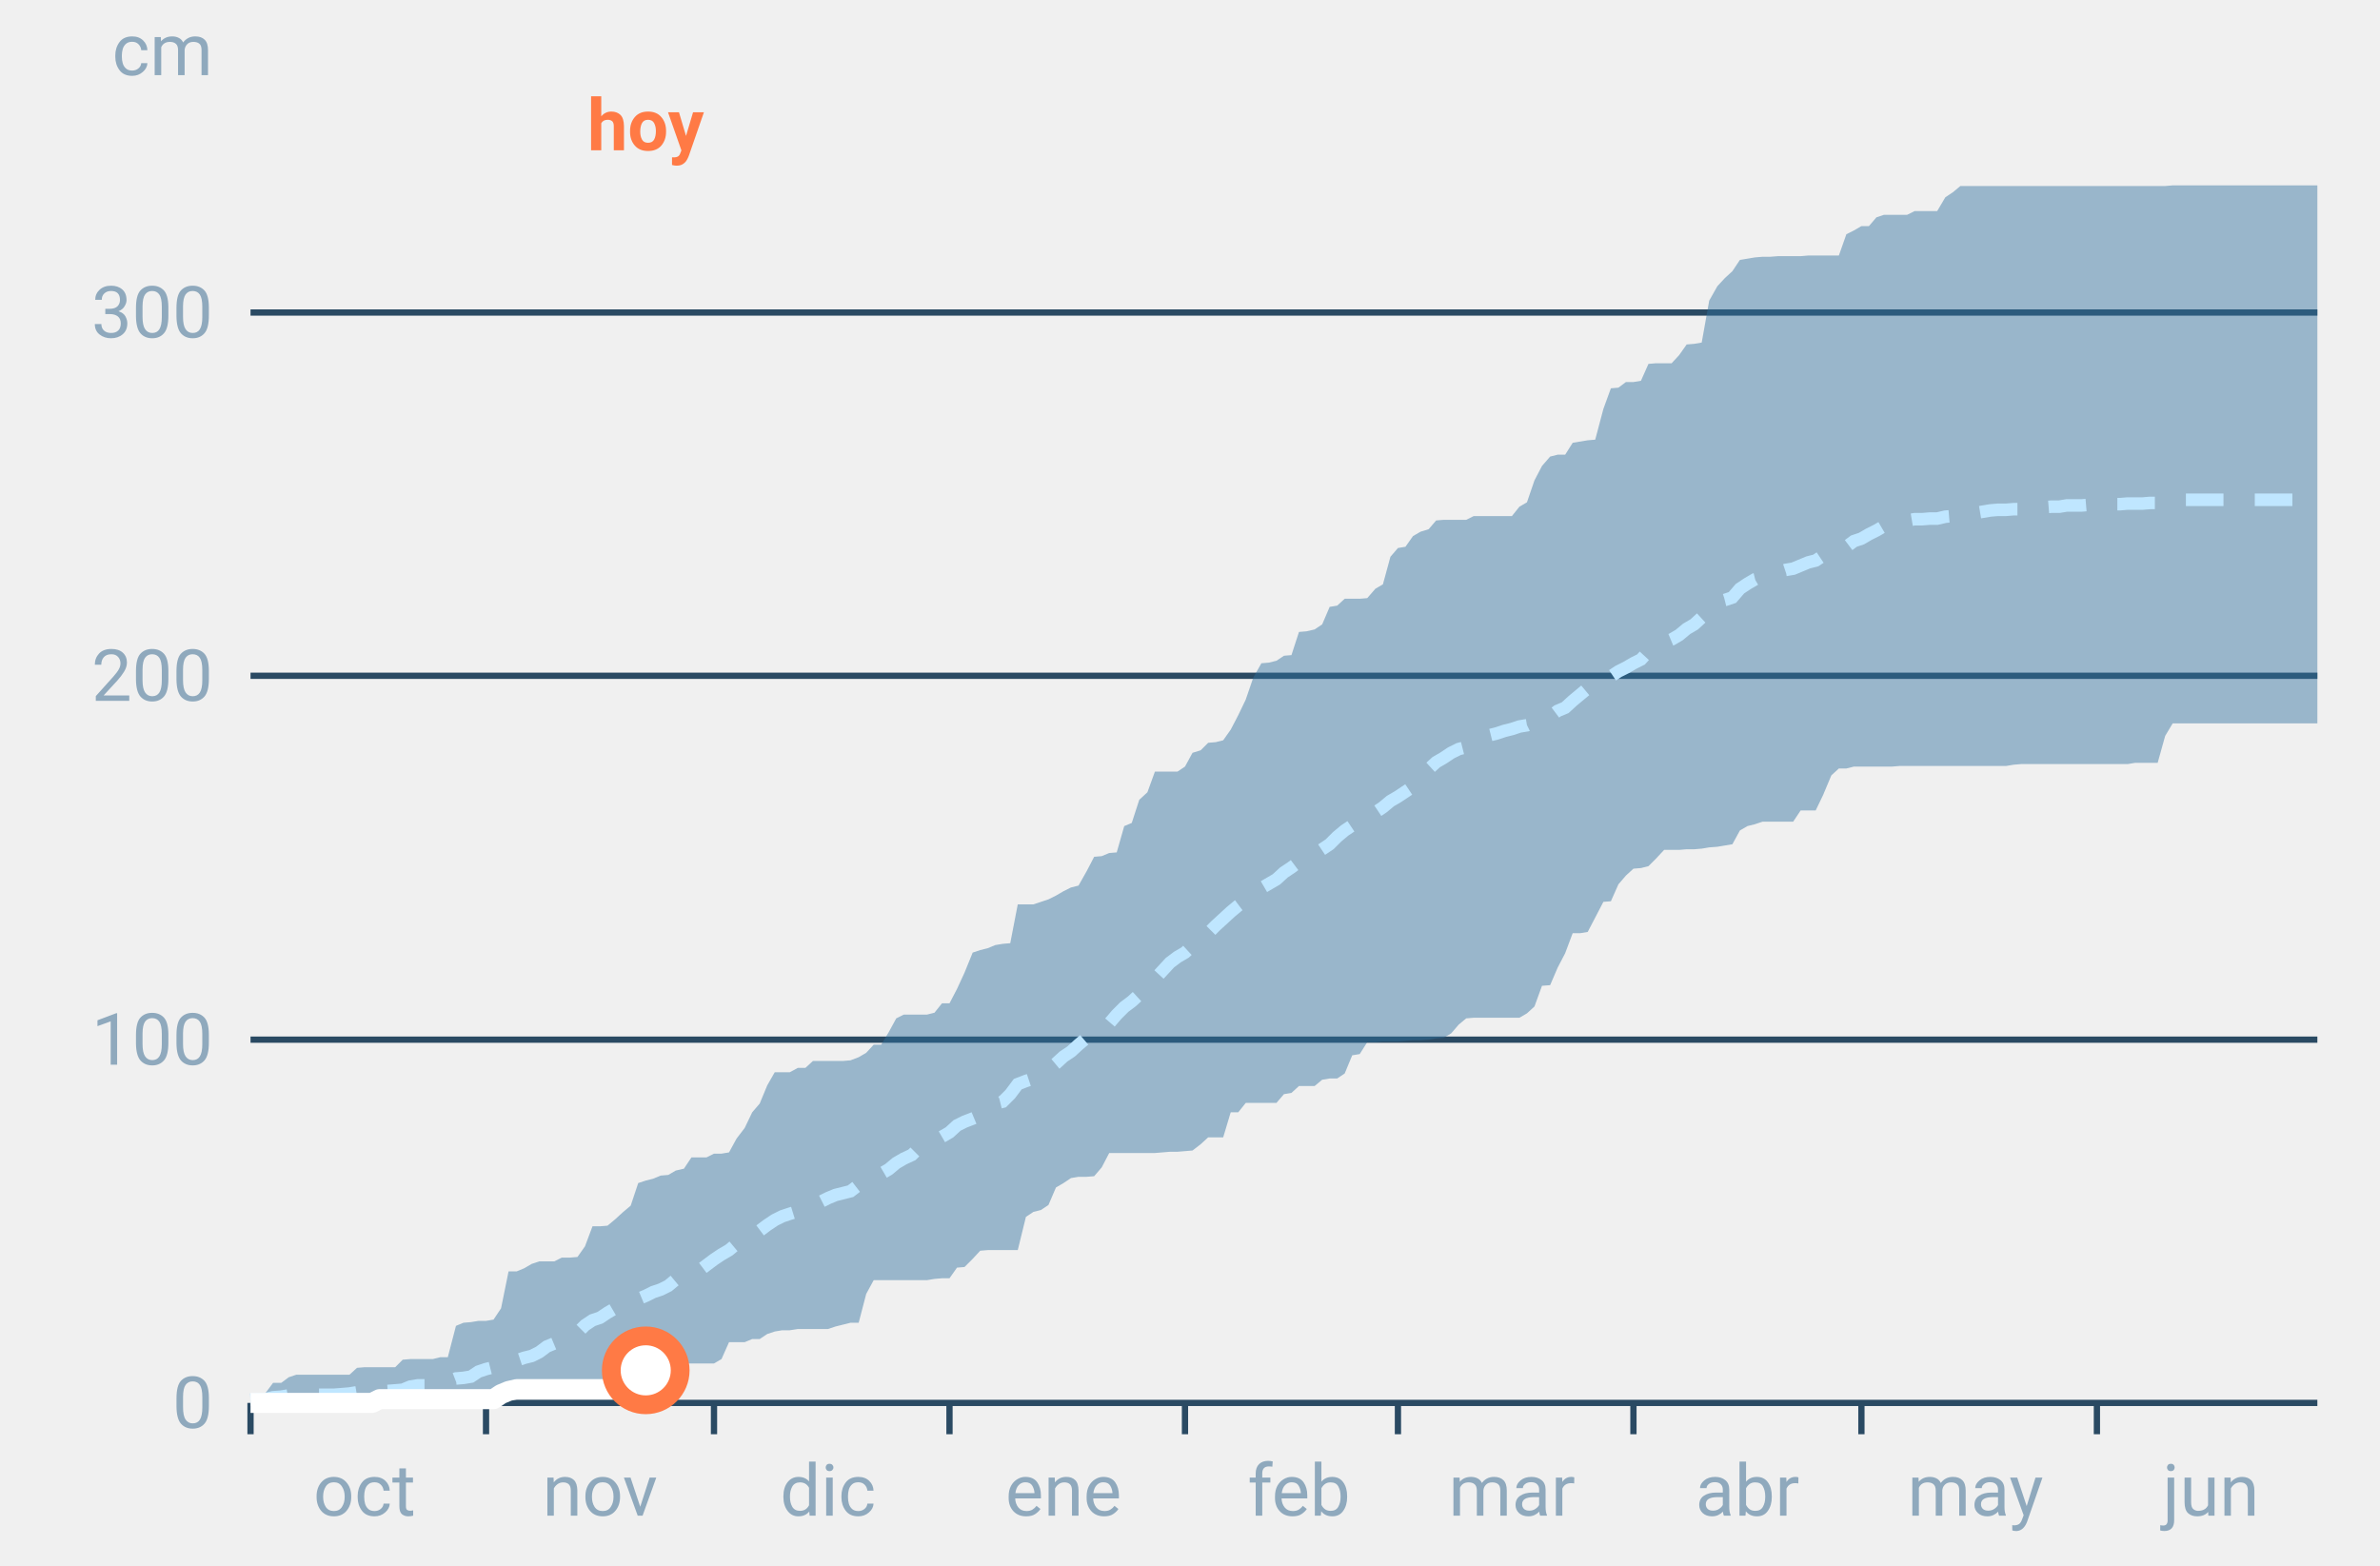
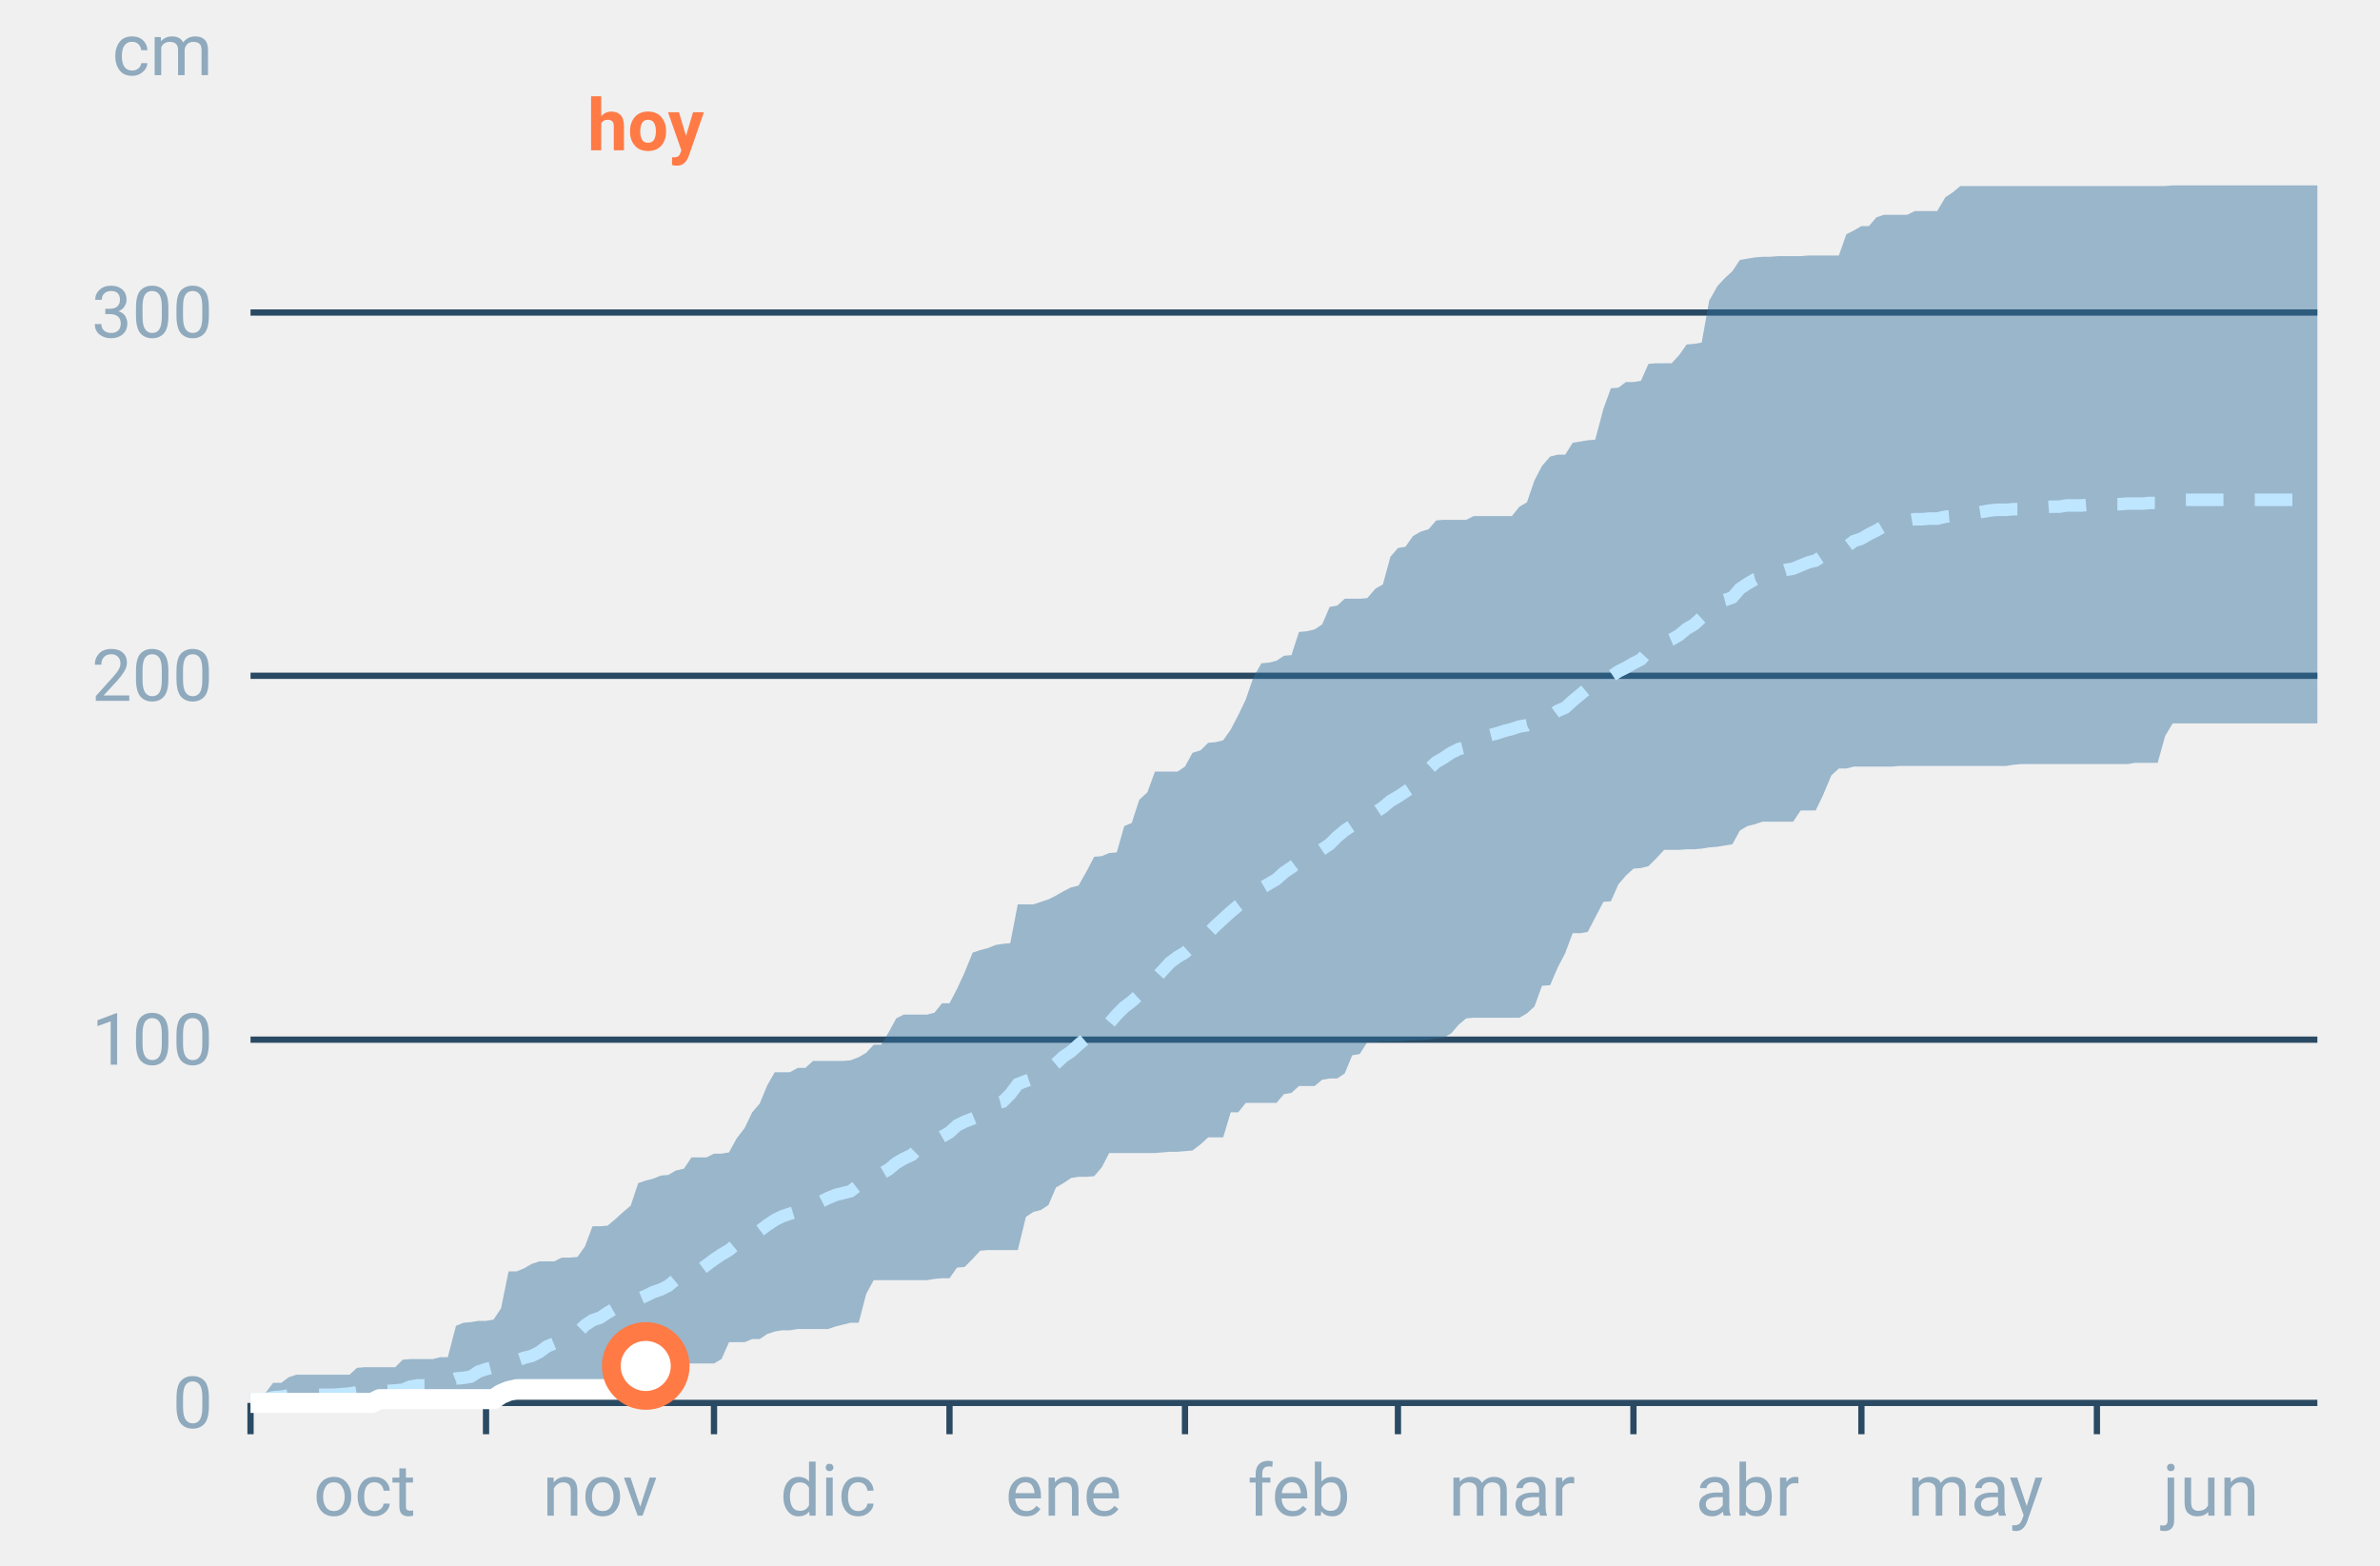
<svg xmlns="http://www.w3.org/2000/svg" font-family="-apple-system,BlinkMacSystemFont,Segoe UI,Roboto,Helvetica,Arial,sans-serif" viewBox="0 0 380 250" role="img" aria-labelledby="cgnv-ac-m" class="cgnv-svg">
  <line x1="40" x2="370" y1="224.0" y2="224.0" stroke="#2a4a63" />
  <text x="34" y="228.0" font-size="11.5" text-anchor="end" fill="#8fa9bd">0</text>
  <line x1="40" x2="370" y1="166.0" y2="166.0" stroke="#2a4a63" />
  <text x="34" y="170.0" font-size="11.5" text-anchor="end" fill="#8fa9bd">100</text>
  <line x1="40" x2="370" y1="107.9" y2="107.9" stroke="#2a4a63" />
  <text x="34" y="111.9" font-size="11.5" text-anchor="end" fill="#8fa9bd">200</text>
  <line x1="40" x2="370" y1="49.9" y2="49.9" stroke="#2a4a63" />
  <text x="34" y="53.9" font-size="11.5" text-anchor="end" fill="#8fa9bd">300</text>
  <text x="34" y="12" font-size="11.5" text-anchor="end" fill="#8fa9bd">cm</text>
  <line x1="40.0" x2="40.0" y1="224" y2="229" stroke="#2a4a63" />
  <text x="58.2" y="242" font-size="11.5" text-anchor="middle" fill="#8fa9bd">oct</text>
  <line x1="77.6" x2="77.6" y1="224" y2="229" stroke="#2a4a63" />
  <text x="95.8" y="242" font-size="11.5" text-anchor="middle" fill="#8fa9bd">nov</text>
  <line x1="114.0" x2="114.0" y1="224" y2="229" stroke="#2a4a63" />
  <text x="132.2" y="242" font-size="11.5" text-anchor="middle" fill="#8fa9bd">dic</text>
  <line x1="151.6" x2="151.6" y1="224" y2="229" stroke="#2a4a63" />
  <text x="169.8" y="242" font-size="11.5" text-anchor="middle" fill="#8fa9bd">ene</text>
  <line x1="189.2" x2="189.2" y1="224" y2="229" stroke="#2a4a63" />
  <text x="207.4" y="242" font-size="11.5" text-anchor="middle" fill="#8fa9bd">feb</text>
  <line x1="223.2" x2="223.2" y1="224" y2="229" stroke="#2a4a63" />
  <text x="241.4" y="242" font-size="11.5" text-anchor="middle" fill="#8fa9bd">mar</text>
  <line x1="260.8" x2="260.8" y1="224" y2="229" stroke="#2a4a63" />
  <text x="279.0" y="242" font-size="11.5" text-anchor="middle" fill="#8fa9bd">abr</text>
  <line x1="297.2" x2="297.2" y1="224" y2="229" stroke="#2a4a63" />
  <text x="315.4" y="242" font-size="11.5" text-anchor="middle" fill="#8fa9bd">may</text>
  <line x1="334.8" x2="334.8" y1="224" y2="229" stroke="#2a4a63" />
  <text x="353.0" y="242" font-size="11.5" text-anchor="middle" fill="#8fa9bd">jun</text>
  <polygon points="40.0,222.5 41.2,222.4 42.4,222.4 43.6,220.8 44.9,220.8 46.1,219.9 47.3,219.5 48.5,219.5 49.7,219.5 50.9,219.5 52.1,219.5 53.3,219.5 54.6,219.5 55.8,219.5 57.0,218.4 58.2,218.3 59.4,218.3 60.6,218.3 61.8,218.3 63.1,218.3 64.3,217.1 65.5,217.0 66.7,217.0 67.9,217.0 69.1,217.0 70.3,216.7 71.5,216.7 72.8,211.7 74.0,211.2 75.2,211.1 76.4,210.9 77.6,210.9 78.8,210.7 80.0,208.9 81.2,203.0 82.5,203.0 83.7,202.5 84.9,201.8 86.1,201.4 87.3,201.4 88.5,201.4 89.7,200.8 91.0,200.8 92.2,200.7 93.4,199.0 94.6,195.8 95.8,195.8 97.0,195.7 98.2,194.7 99.4,193.6 100.7,192.5 101.9,188.9 103.1,188.5 104.3,188.2 105.5,187.7 106.7,187.6 107.9,186.9 109.2,186.6 110.4,184.8 111.6,184.8 112.8,184.8 114.0,184.2 115.2,184.2 116.4,184.0 117.6,181.8 118.9,180.1 120.1,177.6 121.3,176.2 122.5,173.3 123.7,171.2 124.9,171.2 126.1,171.2 127.4,170.5 128.6,170.5 129.8,169.4 131.0,169.4 132.2,169.4 133.4,169.4 134.6,169.4 135.8,169.3 137.1,168.8 138.3,168.1 139.5,166.8 140.7,166.8 141.9,164.8 143.1,162.6 144.3,162.0 145.6,162.0 146.8,162.0 148.0,162.0 149.2,161.7 150.4,160.2 151.6,160.2 152.8,157.9 154.0,155.3 155.3,152.1 156.5,151.7 157.7,151.4 158.9,150.9 160.1,150.7 161.3,150.6 162.5,144.4 163.8,144.4 165.0,144.4 166.2,144.0 167.4,143.6 168.6,143.0 169.8,142.3 171.0,141.7 172.2,141.4 173.5,139.1 174.7,136.8 175.9,136.7 177.1,136.2 178.3,136.1 179.5,131.9 180.7,131.4 181.9,127.7 183.2,126.5 184.4,123.2 185.6,123.2 186.8,123.2 188.0,123.2 189.2,122.4 190.4,120.2 191.7,119.8 192.9,118.6 194.1,118.5 195.3,118.2 196.5,116.5 197.7,114.2 198.9,111.7 200.1,108.2 201.4,105.9 202.6,105.8 203.8,105.5 205.0,104.7 206.2,104.6 207.4,100.9 208.6,100.8 209.9,100.5 211.1,99.7 212.3,96.9 213.5,96.7 214.7,95.6 215.9,95.6 217.1,95.6 218.3,95.5 219.6,94.0 220.8,93.3 222.0,88.9 223.2,87.5 224.4,87.3 225.6,85.6 226.8,84.9 228.1,84.5 229.3,83.1 230.5,83.0 231.7,83.0 232.9,83.0 234.1,83.0 235.3,82.4 236.5,82.4 237.8,82.4 239.0,82.4 240.2,82.4 241.4,82.4 242.6,80.9 243.8,80.2 245.0,76.7 246.2,74.4 247.5,72.9 248.7,72.6 249.9,72.6 251.1,70.7 252.3,70.5 253.5,70.3 254.7,70.2 256.0,65.3 257.2,62.0 258.4,61.9 259.6,61.0 260.8,61.0 262.0,60.8 263.2,58.1 264.4,58.0 265.7,58.0 266.9,58.0 268.1,56.7 269.3,55.0 270.5,54.9 271.7,54.7 272.9,48.0 274.2,45.7 275.4,44.4 276.6,43.3 277.8,41.5 279.0,41.3 280.2,41.1 281.4,41.0 282.6,41.0 283.9,40.9 285.1,40.9 286.3,40.9 287.5,40.9 288.7,40.8 289.9,40.8 291.1,40.8 292.4,40.8 293.6,40.8 294.8,37.4 296.0,36.8 297.2,36.1 298.4,36.1 299.6,34.7 300.8,34.3 302.1,34.3 303.3,34.3 304.5,34.3 305.7,33.7 306.9,33.7 308.1,33.7 309.3,33.7 310.6,31.5 311.8,30.7 313.0,29.7 314.2,29.7 315.4,29.7 316.6,29.7 317.8,29.7 319.0,29.7 320.3,29.7 321.5,29.7 322.7,29.7 323.9,29.7 325.1,29.7 326.3,29.7 327.5,29.7 328.8,29.7 330.0,29.7 331.2,29.7 332.4,29.7 333.6,29.7 334.8,29.7 336.0,29.7 337.2,29.7 338.5,29.7 339.7,29.7 340.9,29.7 342.1,29.7 343.3,29.7 344.5,29.7 345.7,29.7 346.9,29.6 348.2,29.6 349.4,29.6 350.6,29.6 351.8,29.6 353.0,29.6 354.2,29.6 355.4,29.6 356.7,29.6 357.9,29.6 359.1,29.6 360.3,29.6 361.5,29.6 362.7,29.6 363.9,29.6 365.1,29.6 366.4,29.6 367.6,29.6 368.8,29.6 370.0,29.6 370.0,115.5 368.8,115.5 367.6,115.5 366.4,115.5 365.1,115.5 363.9,115.5 362.7,115.5 361.5,115.5 360.3,115.5 359.1,115.5 357.9,115.5 356.7,115.5 355.4,115.5 354.2,115.5 353.0,115.5 351.8,115.5 350.6,115.5 349.4,115.5 348.2,115.5 346.9,115.5 345.7,117.5 344.5,121.8 343.3,121.8 342.1,121.8 340.9,121.8 339.7,122.0 338.5,122.0 337.2,122.0 336.0,122.0 334.8,122.0 333.6,122.0 332.4,122.0 331.2,122.0 330.0,122.0 328.8,122.0 327.5,122.0 326.3,122.0 325.1,122.0 323.9,122.0 322.7,122.0 321.5,122.1 320.3,122.3 319.0,122.3 317.8,122.3 316.6,122.3 315.4,122.3 314.2,122.3 313.0,122.3 311.8,122.3 310.6,122.3 309.3,122.3 308.1,122.3 306.9,122.3 305.7,122.3 304.5,122.3 303.3,122.3 302.1,122.4 300.8,122.4 299.6,122.4 298.4,122.4 297.2,122.4 296.0,122.4 294.8,122.7 293.6,122.7 292.4,123.8 291.1,126.9 289.9,129.4 288.7,129.4 287.5,129.4 286.3,131.2 285.1,131.2 283.9,131.2 282.6,131.2 281.4,131.2 280.2,131.6 279.0,131.9 277.8,132.6 276.6,134.8 275.4,135.0 274.2,135.2 272.9,135.3 271.7,135.5 270.5,135.6 269.3,135.6 268.1,135.7 266.9,135.7 265.7,135.7 264.4,137.1 263.2,138.3 262.0,138.6 260.8,138.7 259.6,139.8 258.4,141.2 257.2,143.9 256.0,144.0 254.7,146.5 253.5,148.8 252.3,149.0 251.1,149.0 249.9,152.2 248.7,154.5 247.5,157.3 246.2,157.4 245.0,160.7 243.8,161.8 242.6,162.5 241.4,162.5 240.2,162.5 239.0,162.5 237.8,162.5 236.5,162.5 235.3,162.5 234.1,162.6 232.9,163.6 231.7,165.0 230.5,165.7 229.3,165.8 228.1,166.0 226.8,166.1 225.6,166.1 224.4,166.2 223.2,166.3 222.0,166.3 220.8,166.3 219.6,166.4 218.3,166.4 217.1,168.3 215.9,168.5 214.7,171.4 213.5,172.2 212.3,172.2 211.1,172.4 209.9,173.4 208.6,173.4 207.4,173.4 206.2,174.5 205.0,174.7 203.8,176.1 202.6,176.1 201.4,176.1 200.1,176.1 198.9,176.1 197.7,177.6 196.5,177.6 195.3,181.6 194.1,181.6 192.9,181.6 191.7,182.7 190.4,183.7 189.2,183.8 188.0,183.9 186.8,183.9 185.6,184.0 184.4,184.1 183.2,184.1 181.9,184.1 180.7,184.1 179.5,184.1 178.3,184.1 177.1,184.1 175.9,186.4 174.7,187.8 173.5,187.9 172.2,187.9 171.0,188.1 169.8,188.9 168.6,189.6 167.4,192.4 166.2,193.2 165.0,193.5 163.8,194.3 162.5,199.6 161.3,199.6 160.1,199.6 158.9,199.6 157.7,199.6 156.5,199.7 155.3,201.0 154.0,202.3 152.8,202.4 151.6,204.1 150.4,204.1 149.2,204.2 148.0,204.4 146.8,204.4 145.6,204.4 144.3,204.4 143.1,204.4 141.9,204.4 140.7,204.4 139.5,204.4 138.3,206.6 137.1,211.2 135.8,211.2 134.6,211.5 133.4,211.8 132.2,212.2 131.0,212.2 129.8,212.2 128.6,212.2 127.4,212.2 126.1,212.4 124.9,212.4 123.7,212.6 122.5,213.0 121.3,213.8 120.1,213.8 118.9,214.3 117.6,214.3 116.4,214.3 115.2,217.0 114.0,217.7 112.8,217.7 111.6,217.7 110.4,217.7 109.2,217.7 107.9,217.7 106.7,220.9 105.5,221.0 104.3,221.0 103.1,221.2 101.9,221.3 100.7,221.9 99.4,221.9 98.2,221.9 97.0,221.9 95.8,221.9 94.6,221.9 93.4,221.9 92.2,221.9 91.0,221.9 89.7,221.9 88.5,222.2 87.3,222.6 86.1,223.2 84.9,223.3 83.7,223.3 82.5,223.3 81.2,223.5 80.0,223.8 78.8,224.0 77.6,224.0 76.4,224.0 75.2,224.0 74.0,224.0 72.8,224.0 71.5,224.0 70.3,224.0 69.1,224.0 67.9,224.0 66.7,224.0 65.5,224.0 64.3,224.0 63.1,224.0 61.8,224.0 60.6,224.0 59.4,224.0 58.2,224.0 57.0,224.0 55.8,224.0 54.6,224.0 53.3,224.0 52.1,224.0 50.9,224.0 49.7,224.0 48.5,224.0 47.3,224.0 46.1,224.0 44.9,224.0 43.6,224.0 42.4,224.0 41.2,224.0 40.0,224.0" fill="#2f6f9f" fill-opacity=".45" />
  <polyline points="40.0,223.5 41.2,223.4 42.4,223.4 43.6,223.1 44.9,223.0 46.1,222.8 47.3,222.8 48.5,222.8 49.7,222.7 50.9,222.7 52.1,222.7 53.3,222.7 54.6,222.6 55.8,222.5 57.0,222.3 58.2,222.3 59.4,222.2 60.6,222.2 61.8,222.1 63.1,222.0 64.3,221.9 65.5,221.4 66.7,221.2 67.9,221.2 69.1,221.0 70.3,220.9 71.5,220.6 72.8,220.1 74.0,220.0 75.2,219.8 76.4,219.0 77.6,218.6 78.8,218.3 80.0,218.2 81.2,217.6 82.5,217.2 83.7,216.8 84.9,216.5 86.1,215.9 87.3,215.0 88.5,214.5 89.7,213.8 91.0,213.5 92.2,212.8 93.4,211.6 94.6,210.8 95.8,210.4 97.0,209.6 98.2,208.9 99.4,208.4 100.7,208.0 101.9,207.4 103.1,206.9 104.3,206.3 105.5,205.9 106.7,205.3 107.9,204.3 109.2,204.0 110.4,203.6 111.6,202.9 112.8,202.0 114.0,201.1 115.2,200.3 116.4,199.6 117.6,198.6 118.9,197.6 120.1,196.9 121.3,196.5 122.5,195.6 123.7,194.8 124.9,194.2 126.1,193.8 127.4,193.4 128.6,193.1 129.8,192.5 131.0,191.9 132.2,191.3 133.4,190.8 134.6,190.5 135.8,190.2 137.1,189.2 138.3,188.4 139.5,187.8 140.7,187.4 141.9,186.7 143.1,185.7 144.3,185.0 145.6,184.4 146.8,183.2 148.0,182.7 149.2,182.2 150.4,181.5 151.6,180.8 152.8,179.7 154.0,179.1 155.3,178.6 156.5,178.1 157.7,176.8 158.9,176.2 160.1,175.9 161.3,174.7 162.5,173.1 163.8,172.6 165.0,172.2 166.2,171.5 167.4,170.8 168.6,169.8 169.8,168.7 171.0,167.9 172.2,166.8 173.5,165.7 174.7,164.9 175.9,164.4 177.1,163.4 178.3,162.0 179.5,160.8 180.7,159.9 181.9,158.8 183.2,157.8 184.4,156.3 185.6,155.0 186.8,153.7 188.0,152.8 189.2,152.1 190.4,151.0 191.7,150.4 192.9,149.0 194.1,147.8 195.3,146.7 196.5,145.6 197.7,144.6 198.9,143.7 200.1,142.8 201.4,141.8 202.6,141.1 203.8,140.4 205.0,139.3 206.2,138.5 207.4,137.6 208.6,136.9 209.9,136.4 211.1,135.6 212.3,134.8 213.5,133.6 214.7,132.6 215.9,131.8 217.1,131.4 218.3,130.6 219.6,129.7 220.8,128.9 222.0,127.9 223.2,127.2 224.4,126.4 225.6,125.6 226.8,124.2 228.1,122.8 229.3,121.7 230.5,121.0 231.7,120.2 232.9,119.6 234.1,119.3 235.3,118.7 236.5,118.0 237.8,117.4 239.0,117.1 240.2,116.7 241.4,116.4 242.6,116.0 243.8,115.8 245.0,115.2 246.2,114.8 247.5,114.4 248.7,113.5 249.9,113.0 251.1,111.9 252.3,110.9 253.5,109.9 254.7,109.1 256.0,108.5 257.2,108.0 258.4,107.2 259.6,106.6 260.8,105.9 262.0,105.3 263.2,104.0 264.4,103.2 265.7,102.6 266.9,102.1 268.1,101.4 269.3,100.4 270.5,99.7 271.7,98.6 272.9,96.7 274.2,96.1 275.4,95.8 276.6,95.4 277.8,94.0 279.0,93.2 280.2,92.5 281.4,92.2 282.6,91.8 283.9,91.4 285.1,91.0 286.3,90.8 287.5,90.3 288.7,89.8 289.9,89.5 291.1,88.7 292.4,88.1 293.6,87.6 294.8,87.3 296.0,86.4 297.2,86.0 298.4,85.3 299.6,84.7 300.8,84.0 302.1,83.7 303.3,83.4 304.5,83.1 305.7,82.9 306.9,82.9 308.1,82.8 309.3,82.8 310.6,82.5 311.8,82.4 313.0,82.2 314.2,82.0 315.4,81.9 316.6,81.7 317.8,81.5 319.0,81.4 320.3,81.4 321.5,81.3 322.7,81.3 323.9,81.3 325.1,81.1 326.3,81.0 327.5,80.9 328.8,80.9 330.0,80.7 331.2,80.7 332.4,80.7 333.6,80.6 334.8,80.5 336.0,80.5 337.2,80.5 338.5,80.5 339.7,80.4 340.9,80.4 342.1,80.4 343.3,80.3 344.5,80.3 345.7,80.0 346.9,79.9 348.2,79.8 349.4,79.8 350.6,79.8 351.8,79.8 353.0,79.8 354.2,79.8 355.4,79.8 356.7,79.8 357.9,79.8 359.1,79.8 360.3,79.8 361.5,79.8 362.7,79.8 363.9,79.8 365.1,79.8 366.4,79.8 367.6,79.8 368.8,79.8 370.0,79.8" fill="none" stroke="#bfe6ff" stroke-width="2" stroke-dasharray="6 5" />
-   <polyline points="40.0,224.0 41.2,224.0 42.4,224.0 43.6,224.0 44.9,224.0 46.1,224.0 47.3,224.0 48.5,224.0 49.7,224.0 50.9,224.0 52.1,224.0 53.3,224.0 54.6,224.0 55.8,224.0 57.0,224.0 58.2,224.0 59.4,224.0 60.6,223.4 61.8,223.4 63.1,223.4 64.3,223.4 65.5,223.4 66.7,223.4 67.9,223.4 69.1,223.4 70.3,223.4 71.5,223.4 72.8,223.4 74.0,223.4 75.2,223.4 76.4,223.4 77.6,223.4 78.8,223.4 80.0,222.6 81.2,222.1 82.5,221.8 83.7,221.8 84.9,221.8 86.1,221.8 87.3,221.8 88.5,221.8 89.7,221.8 91.0,221.8 92.2,221.8 93.4,221.8 94.6,221.8 95.8,221.8 97.0,221.8 98.2,221.8 99.4,220.7 100.7,220.7 101.9,220.2 103.1,218.8" fill="none" stroke="#fff" stroke-width="3.2" stroke-linejoin="round" />
-   <circle cx="103.1" cy="218.8" r="5.5" fill="#fff" stroke="#ff7a45" stroke-width="3" />
+   <polyline points="40.0,224.0 41.2,224.0 42.4,224.0 43.6,224.0 44.9,224.0 46.1,224.0 47.3,224.0 48.5,224.0 49.7,224.0 50.9,224.0 52.1,224.0 53.3,224.0 54.6,224.0 55.8,224.0 57.0,224.0 58.2,224.0 59.4,224.0 60.6,223.4 61.8,223.4 63.1,223.4 64.3,223.4 65.5,223.4 66.7,223.4 67.9,223.4 69.1,223.4 70.3,223.4 71.5,223.4 72.8,223.4 74.0,223.4 75.2,223.4 76.4,223.4 77.6,223.4 78.8,223.4 80.0,222.6 81.2,222.1 82.5,221.8 83.7,221.8 84.9,221.8 86.1,221.8 87.3,221.8 88.5,221.8 89.7,221.8 91.0,221.8 92.2,221.8 93.4,221.8 94.6,221.8 95.8,221.8 97.0,221.8 98.2,221.8 99.4,220.7 100.7,220.7 101.9,220.2 103.1,218.1" fill="none" stroke="#fff" stroke-width="3.2" stroke-linejoin="round" />
+   <circle cx="103.1" cy="218.1" r="5.5" fill="#fff" stroke="#ff7a45" stroke-width="3" />
  <text x="103.1" y="24" font-size="11.5" font-weight="700" text-anchor="middle" fill="#ff7a45">hoy</text>
</svg>
